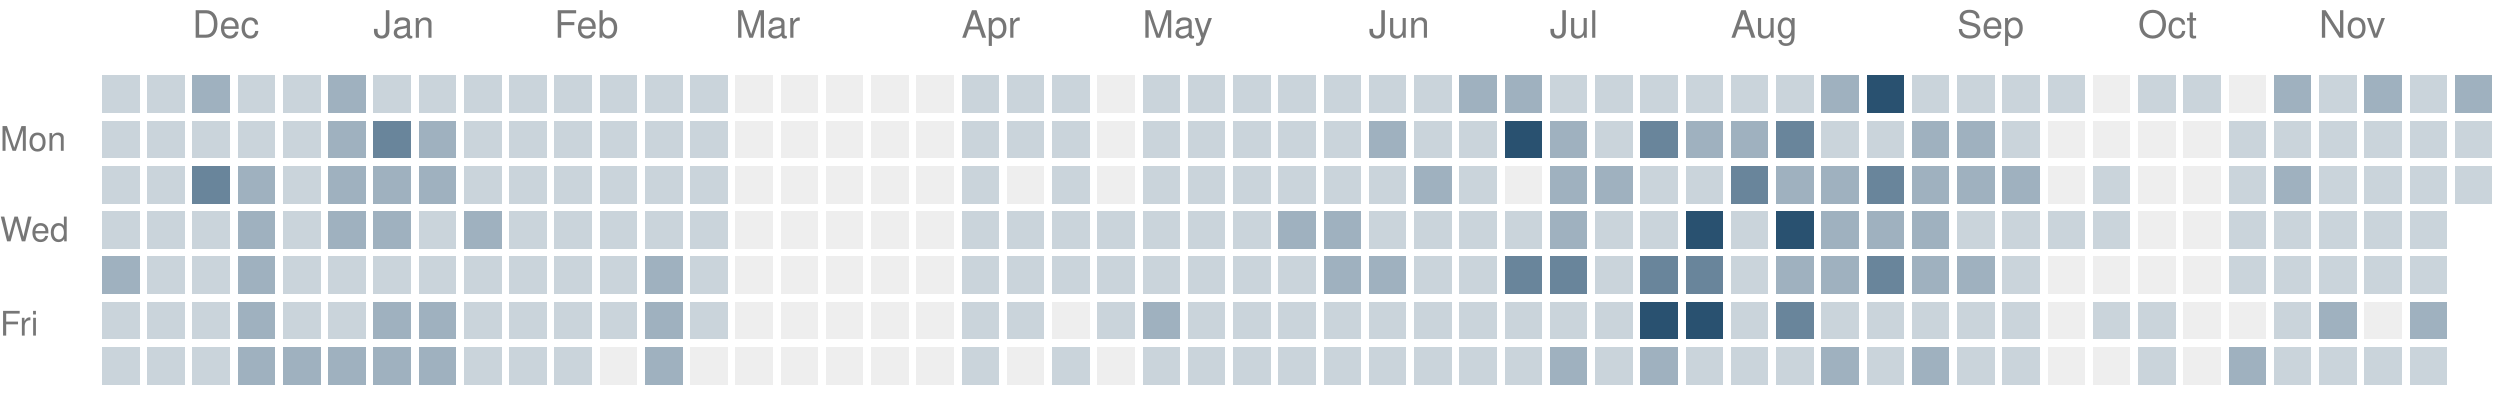
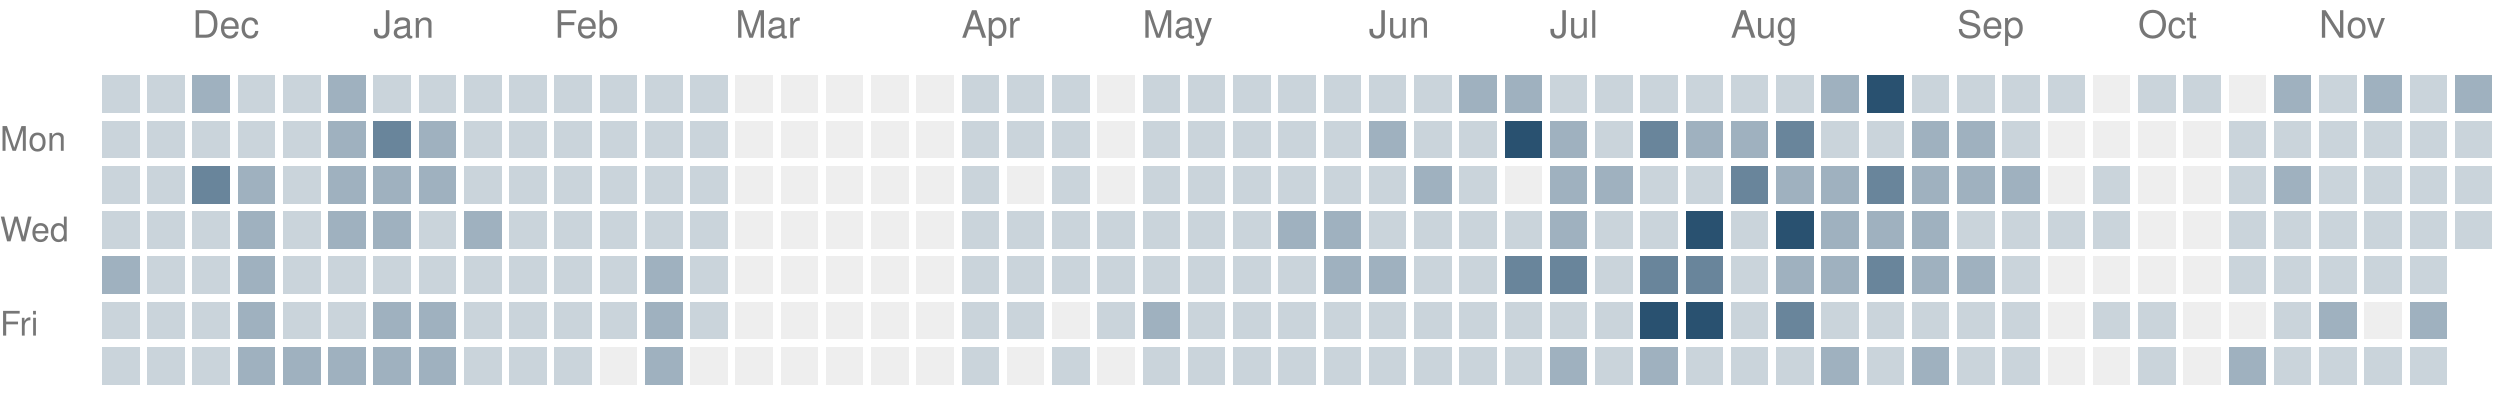
<svg xmlns="http://www.w3.org/2000/svg" version="1.1" width="663" height="104">
  <rect style="fill:#cad4db;shape-rendering:crispedges" data-score="1" data-date="2025-11-23" x="27" y="20" width="10" height="10" />
  <rect style="fill:#cad4db;shape-rendering:crispedges" data-score="1" data-date="2025-11-30" x="39" y="20" width="10" height="10" />
  <rect style="fill:#9fb1bf;shape-rendering:crispedges" data-score="2" data-date="2025-12-07" x="51" y="20" width="10" height="10" />
  <rect style="fill:#cad4db;shape-rendering:crispedges" data-score="1" data-date="2025-12-14" x="63" y="20" width="10" height="10" />
  <rect style="fill:#cad4db;shape-rendering:crispedges" data-score="1" data-date="2025-12-21" x="75" y="20" width="10" height="10" />
  <rect style="fill:#9fb1bf;shape-rendering:crispedges" data-score="2" data-date="2025-12-28" x="87" y="20" width="10" height="10" />
  <rect style="fill:#cad4db;shape-rendering:crispedges" data-score="1" data-date="2026-01-04" x="99" y="20" width="10" height="10" />
  <rect style="fill:#cad4db;shape-rendering:crispedges" data-score="1" data-date="2026-01-11" x="111" y="20" width="10" height="10" />
  <rect style="fill:#cad4db;shape-rendering:crispedges" data-score="1" data-date="2026-01-18" x="123" y="20" width="10" height="10" />
  <rect style="fill:#cad4db;shape-rendering:crispedges" data-score="1" data-date="2026-01-25" x="135" y="20" width="10" height="10" />
  <rect style="fill:#cad4db;shape-rendering:crispedges" data-score="1" data-date="2026-02-01" x="147" y="20" width="10" height="10" />
  <rect style="fill:#cad4db;shape-rendering:crispedges" data-score="1" data-date="2026-02-08" x="159" y="20" width="10" height="10" />
  <rect style="fill:#cad4db;shape-rendering:crispedges" data-score="1" data-date="2026-02-15" x="171" y="20" width="10" height="10" />
  <rect style="fill:#cad4db;shape-rendering:crispedges" data-score="1" data-date="2026-02-22" x="183" y="20" width="10" height="10" />
  <rect style="fill:#eeeeee;shape-rendering:crispedges" data-score="0" data-date="2026-03-01" x="195" y="20" width="10" height="10" />
  <rect style="fill:#eeeeee;shape-rendering:crispedges" data-score="0" data-date="2026-03-08" x="207" y="20" width="10" height="10" />
  <rect style="fill:#eeeeee;shape-rendering:crispedges" data-score="0" data-date="2026-03-15" x="219" y="20" width="10" height="10" />
  <rect style="fill:#eeeeee;shape-rendering:crispedges" data-score="0" data-date="2026-03-22" x="231" y="20" width="10" height="10" />
  <rect style="fill:#eeeeee;shape-rendering:crispedges" data-score="0" data-date="2026-03-29" x="243" y="20" width="10" height="10" />
  <rect style="fill:#cad4db;shape-rendering:crispedges" data-score="1" data-date="2026-04-05" x="255" y="20" width="10" height="10" />
  <rect style="fill:#cad4db;shape-rendering:crispedges" data-score="1" data-date="2026-04-12" x="267" y="20" width="10" height="10" />
  <rect style="fill:#cad4db;shape-rendering:crispedges" data-score="1" data-date="2026-04-19" x="279" y="20" width="10" height="10" />
  <rect style="fill:#eeeeee;shape-rendering:crispedges" data-score="0" data-date="2026-04-26" x="291" y="20" width="10" height="10" />
  <rect style="fill:#cad4db;shape-rendering:crispedges" data-score="1" data-date="2026-05-03" x="303" y="20" width="10" height="10" />
  <rect style="fill:#cad4db;shape-rendering:crispedges" data-score="1" data-date="2026-05-10" x="315" y="20" width="10" height="10" />
  <rect style="fill:#cad4db;shape-rendering:crispedges" data-score="1" data-date="2026-05-17" x="327" y="20" width="10" height="10" />
  <rect style="fill:#cad4db;shape-rendering:crispedges" data-score="1" data-date="2026-05-24" x="339" y="20" width="10" height="10" />
  <rect style="fill:#cad4db;shape-rendering:crispedges" data-score="1" data-date="2026-05-31" x="351" y="20" width="10" height="10" />
  <rect style="fill:#cad4db;shape-rendering:crispedges" data-score="1" data-date="2026-06-07" x="363" y="20" width="10" height="10" />
  <rect style="fill:#cad4db;shape-rendering:crispedges" data-score="1" data-date="2026-06-14" x="375" y="20" width="10" height="10" />
  <rect style="fill:#9fb1bf;shape-rendering:crispedges" data-score="2" data-date="2026-06-21" x="387" y="20" width="10" height="10" />
  <rect style="fill:#9fb1bf;shape-rendering:crispedges" data-score="2" data-date="2026-06-28" x="399" y="20" width="10" height="10" />
  <rect style="fill:#cad4db;shape-rendering:crispedges" data-score="1" data-date="2026-07-05" x="411" y="20" width="10" height="10" />
  <rect style="fill:#cad4db;shape-rendering:crispedges" data-score="1" data-date="2026-07-12" x="423" y="20" width="10" height="10" />
  <rect style="fill:#cad4db;shape-rendering:crispedges" data-score="1" data-date="2026-07-19" x="435" y="20" width="10" height="10" />
  <rect style="fill:#cad4db;shape-rendering:crispedges" data-score="1" data-date="2026-07-26" x="447" y="20" width="10" height="10" />
  <rect style="fill:#cad4db;shape-rendering:crispedges" data-score="1" data-date="2026-08-02" x="459" y="20" width="10" height="10" />
  <rect style="fill:#cad4db;shape-rendering:crispedges" data-score="1" data-date="2026-08-09" x="471" y="20" width="10" height="10" />
  <rect style="fill:#9fb1bf;shape-rendering:crispedges" data-score="2" data-date="2026-08-16" x="483" y="20" width="10" height="10" />
  <rect style="fill:#295170;shape-rendering:crispedges" data-score="4" data-date="2026-08-23" x="495" y="20" width="10" height="10" />
  <rect style="fill:#cad4db;shape-rendering:crispedges" data-score="1" data-date="2026-08-30" x="507" y="20" width="10" height="10" />
  <rect style="fill:#cad4db;shape-rendering:crispedges" data-score="1" data-date="2026-09-06" x="519" y="20" width="10" height="10" />
  <rect style="fill:#cad4db;shape-rendering:crispedges" data-score="1" data-date="2026-09-13" x="531" y="20" width="10" height="10" />
  <rect style="fill:#cad4db;shape-rendering:crispedges" data-score="1" data-date="2026-09-20" x="543" y="20" width="10" height="10" />
  <rect style="fill:#eeeeee;shape-rendering:crispedges" data-score="0" data-date="2026-09-27" x="555" y="20" width="10" height="10" />
  <rect style="fill:#cad4db;shape-rendering:crispedges" data-score="1" data-date="2026-10-04" x="567" y="20" width="10" height="10" />
  <rect style="fill:#cad4db;shape-rendering:crispedges" data-score="1" data-date="2026-10-11" x="579" y="20" width="10" height="10" />
  <rect style="fill:#eeeeee;shape-rendering:crispedges" data-score="0" data-date="2026-10-18" x="591" y="20" width="10" height="10" />
  <rect style="fill:#9fb1bf;shape-rendering:crispedges" data-score="2" data-date="2026-10-25" x="603" y="20" width="10" height="10" />
  <rect style="fill:#cad4db;shape-rendering:crispedges" data-score="1" data-date="2026-11-01" x="615" y="20" width="10" height="10" />
  <rect style="fill:#9fb1bf;shape-rendering:crispedges" data-score="2" data-date="2026-11-08" x="627" y="20" width="10" height="10" />
  <rect style="fill:#cad4db;shape-rendering:crispedges" data-score="1" data-date="2026-11-15" x="639" y="20" width="10" height="10" />
  <rect style="fill:#9fb1bf;shape-rendering:crispedges" data-score="2" data-date="2026-11-22" x="651" y="20" width="10" height="10" />
  <rect style="fill:#cad4db;shape-rendering:crispedges" data-score="1" data-date="2025-11-24" x="27" y="32" width="10" height="10" />
  <rect style="fill:#cad4db;shape-rendering:crispedges" data-score="1" data-date="2025-12-01" x="39" y="32" width="10" height="10" />
  <rect style="fill:#cad4db;shape-rendering:crispedges" data-score="1" data-date="2025-12-08" x="51" y="32" width="10" height="10" />
  <rect style="fill:#cad4db;shape-rendering:crispedges" data-score="1" data-date="2025-12-15" x="63" y="32" width="10" height="10" />
  <rect style="fill:#cad4db;shape-rendering:crispedges" data-score="1" data-date="2025-12-22" x="75" y="32" width="10" height="10" />
  <rect style="fill:#9fb1bf;shape-rendering:crispedges" data-score="2" data-date="2025-12-29" x="87" y="32" width="10" height="10" />
  <rect style="fill:#69859b;shape-rendering:crispedges" data-score="3" data-date="2026-01-05" x="99" y="32" width="10" height="10" />
  <rect style="fill:#9fb1bf;shape-rendering:crispedges" data-score="2" data-date="2026-01-12" x="111" y="32" width="10" height="10" />
  <rect style="fill:#cad4db;shape-rendering:crispedges" data-score="1" data-date="2026-01-19" x="123" y="32" width="10" height="10" />
  <rect style="fill:#cad4db;shape-rendering:crispedges" data-score="1" data-date="2026-01-26" x="135" y="32" width="10" height="10" />
  <rect style="fill:#cad4db;shape-rendering:crispedges" data-score="1" data-date="2026-02-02" x="147" y="32" width="10" height="10" />
  <rect style="fill:#cad4db;shape-rendering:crispedges" data-score="1" data-date="2026-02-09" x="159" y="32" width="10" height="10" />
  <rect style="fill:#cad4db;shape-rendering:crispedges" data-score="1" data-date="2026-02-16" x="171" y="32" width="10" height="10" />
  <rect style="fill:#cad4db;shape-rendering:crispedges" data-score="1" data-date="2026-02-23" x="183" y="32" width="10" height="10" />
  <rect style="fill:#eeeeee;shape-rendering:crispedges" data-score="0" data-date="2026-03-02" x="195" y="32" width="10" height="10" />
  <rect style="fill:#eeeeee;shape-rendering:crispedges" data-score="0" data-date="2026-03-09" x="207" y="32" width="10" height="10" />
  <rect style="fill:#eeeeee;shape-rendering:crispedges" data-score="0" data-date="2026-03-16" x="219" y="32" width="10" height="10" />
  <rect style="fill:#eeeeee;shape-rendering:crispedges" data-score="0" data-date="2026-03-23" x="231" y="32" width="10" height="10" />
  <rect style="fill:#eeeeee;shape-rendering:crispedges" data-score="0" data-date="2026-03-30" x="243" y="32" width="10" height="10" />
  <rect style="fill:#cad4db;shape-rendering:crispedges" data-score="1" data-date="2026-04-06" x="255" y="32" width="10" height="10" />
  <rect style="fill:#cad4db;shape-rendering:crispedges" data-score="1" data-date="2026-04-13" x="267" y="32" width="10" height="10" />
  <rect style="fill:#cad4db;shape-rendering:crispedges" data-score="1" data-date="2026-04-20" x="279" y="32" width="10" height="10" />
  <rect style="fill:#eeeeee;shape-rendering:crispedges" data-score="0" data-date="2026-04-27" x="291" y="32" width="10" height="10" />
  <rect style="fill:#cad4db;shape-rendering:crispedges" data-score="1" data-date="2026-05-04" x="303" y="32" width="10" height="10" />
  <rect style="fill:#cad4db;shape-rendering:crispedges" data-score="1" data-date="2026-05-11" x="315" y="32" width="10" height="10" />
  <rect style="fill:#cad4db;shape-rendering:crispedges" data-score="1" data-date="2026-05-18" x="327" y="32" width="10" height="10" />
  <rect style="fill:#cad4db;shape-rendering:crispedges" data-score="1" data-date="2026-05-25" x="339" y="32" width="10" height="10" />
  <rect style="fill:#cad4db;shape-rendering:crispedges" data-score="1" data-date="2026-06-01" x="351" y="32" width="10" height="10" />
  <rect style="fill:#9fb1bf;shape-rendering:crispedges" data-score="2" data-date="2026-06-08" x="363" y="32" width="10" height="10" />
  <rect style="fill:#cad4db;shape-rendering:crispedges" data-score="1" data-date="2026-06-15" x="375" y="32" width="10" height="10" />
  <rect style="fill:#cad4db;shape-rendering:crispedges" data-score="1" data-date="2026-06-22" x="387" y="32" width="10" height="10" />
  <rect style="fill:#295170;shape-rendering:crispedges" data-score="4" data-date="2026-06-29" x="399" y="32" width="10" height="10" />
  <rect style="fill:#9fb1bf;shape-rendering:crispedges" data-score="2" data-date="2026-07-06" x="411" y="32" width="10" height="10" />
  <rect style="fill:#cad4db;shape-rendering:crispedges" data-score="1" data-date="2026-07-13" x="423" y="32" width="10" height="10" />
  <rect style="fill:#69859b;shape-rendering:crispedges" data-score="3" data-date="2026-07-20" x="435" y="32" width="10" height="10" />
  <rect style="fill:#9fb1bf;shape-rendering:crispedges" data-score="2" data-date="2026-07-27" x="447" y="32" width="10" height="10" />
  <rect style="fill:#9fb1bf;shape-rendering:crispedges" data-score="2" data-date="2026-08-03" x="459" y="32" width="10" height="10" />
  <rect style="fill:#69859b;shape-rendering:crispedges" data-score="3" data-date="2026-08-10" x="471" y="32" width="10" height="10" />
  <rect style="fill:#cad4db;shape-rendering:crispedges" data-score="1" data-date="2026-08-17" x="483" y="32" width="10" height="10" />
  <rect style="fill:#cad4db;shape-rendering:crispedges" data-score="1" data-date="2026-08-24" x="495" y="32" width="10" height="10" />
  <rect style="fill:#9fb1bf;shape-rendering:crispedges" data-score="2" data-date="2026-08-31" x="507" y="32" width="10" height="10" />
  <rect style="fill:#9fb1bf;shape-rendering:crispedges" data-score="2" data-date="2026-09-07" x="519" y="32" width="10" height="10" />
  <rect style="fill:#cad4db;shape-rendering:crispedges" data-score="1" data-date="2026-09-14" x="531" y="32" width="10" height="10" />
  <rect style="fill:#eeeeee;shape-rendering:crispedges" data-score="0" data-date="2026-09-21" x="543" y="32" width="10" height="10" />
  <rect style="fill:#eeeeee;shape-rendering:crispedges" data-score="0" data-date="2026-09-28" x="555" y="32" width="10" height="10" />
  <rect style="fill:#eeeeee;shape-rendering:crispedges" data-score="0" data-date="2026-10-05" x="567" y="32" width="10" height="10" />
  <rect style="fill:#eeeeee;shape-rendering:crispedges" data-score="0" data-date="2026-10-12" x="579" y="32" width="10" height="10" />
  <rect style="fill:#cad4db;shape-rendering:crispedges" data-score="1" data-date="2026-10-19" x="591" y="32" width="10" height="10" />
  <rect style="fill:#cad4db;shape-rendering:crispedges" data-score="1" data-date="2026-10-26" x="603" y="32" width="10" height="10" />
  <rect style="fill:#cad4db;shape-rendering:crispedges" data-score="1" data-date="2026-11-02" x="615" y="32" width="10" height="10" />
  <rect style="fill:#cad4db;shape-rendering:crispedges" data-score="1" data-date="2026-11-09" x="627" y="32" width="10" height="10" />
  <rect style="fill:#cad4db;shape-rendering:crispedges" data-score="1" data-date="2026-11-16" x="639" y="32" width="10" height="10" />
  <rect style="fill:#cad4db;shape-rendering:crispedges" data-score="1" data-date="2026-11-23" x="651" y="32" width="10" height="10" />
  <rect style="fill:#cad4db;shape-rendering:crispedges" data-score="1" data-date="2025-11-25" x="27" y="44" width="10" height="10" />
  <rect style="fill:#cad4db;shape-rendering:crispedges" data-score="1" data-date="2025-12-02" x="39" y="44" width="10" height="10" />
  <rect style="fill:#69859b;shape-rendering:crispedges" data-score="3" data-date="2025-12-09" x="51" y="44" width="10" height="10" />
  <rect style="fill:#9fb1bf;shape-rendering:crispedges" data-score="2" data-date="2025-12-16" x="63" y="44" width="10" height="10" />
  <rect style="fill:#cad4db;shape-rendering:crispedges" data-score="1" data-date="2025-12-23" x="75" y="44" width="10" height="10" />
  <rect style="fill:#9fb1bf;shape-rendering:crispedges" data-score="2" data-date="2025-12-30" x="87" y="44" width="10" height="10" />
  <rect style="fill:#9fb1bf;shape-rendering:crispedges" data-score="2" data-date="2026-01-06" x="99" y="44" width="10" height="10" />
  <rect style="fill:#9fb1bf;shape-rendering:crispedges" data-score="2" data-date="2026-01-13" x="111" y="44" width="10" height="10" />
  <rect style="fill:#cad4db;shape-rendering:crispedges" data-score="1" data-date="2026-01-20" x="123" y="44" width="10" height="10" />
  <rect style="fill:#cad4db;shape-rendering:crispedges" data-score="1" data-date="2026-01-27" x="135" y="44" width="10" height="10" />
  <rect style="fill:#cad4db;shape-rendering:crispedges" data-score="1" data-date="2026-02-03" x="147" y="44" width="10" height="10" />
  <rect style="fill:#cad4db;shape-rendering:crispedges" data-score="1" data-date="2026-02-10" x="159" y="44" width="10" height="10" />
  <rect style="fill:#cad4db;shape-rendering:crispedges" data-score="1" data-date="2026-02-17" x="171" y="44" width="10" height="10" />
  <rect style="fill:#cad4db;shape-rendering:crispedges" data-score="1" data-date="2026-02-24" x="183" y="44" width="10" height="10" />
  <rect style="fill:#eeeeee;shape-rendering:crispedges" data-score="0" data-date="2026-03-03" x="195" y="44" width="10" height="10" />
  <rect style="fill:#eeeeee;shape-rendering:crispedges" data-score="0" data-date="2026-03-10" x="207" y="44" width="10" height="10" />
  <rect style="fill:#eeeeee;shape-rendering:crispedges" data-score="0" data-date="2026-03-17" x="219" y="44" width="10" height="10" />
  <rect style="fill:#eeeeee;shape-rendering:crispedges" data-score="0" data-date="2026-03-24" x="231" y="44" width="10" height="10" />
  <rect style="fill:#eeeeee;shape-rendering:crispedges" data-score="0" data-date="2026-03-31" x="243" y="44" width="10" height="10" />
  <rect style="fill:#cad4db;shape-rendering:crispedges" data-score="1" data-date="2026-04-07" x="255" y="44" width="10" height="10" />
  <rect style="fill:#eeeeee;shape-rendering:crispedges" data-score="0" data-date="2026-04-14" x="267" y="44" width="10" height="10" />
  <rect style="fill:#cad4db;shape-rendering:crispedges" data-score="1" data-date="2026-04-21" x="279" y="44" width="10" height="10" />
  <rect style="fill:#eeeeee;shape-rendering:crispedges" data-score="0" data-date="2026-04-28" x="291" y="44" width="10" height="10" />
  <rect style="fill:#cad4db;shape-rendering:crispedges" data-score="1" data-date="2026-05-05" x="303" y="44" width="10" height="10" />
  <rect style="fill:#cad4db;shape-rendering:crispedges" data-score="1" data-date="2026-05-12" x="315" y="44" width="10" height="10" />
  <rect style="fill:#cad4db;shape-rendering:crispedges" data-score="1" data-date="2026-05-19" x="327" y="44" width="10" height="10" />
  <rect style="fill:#cad4db;shape-rendering:crispedges" data-score="1" data-date="2026-05-26" x="339" y="44" width="10" height="10" />
  <rect style="fill:#cad4db;shape-rendering:crispedges" data-score="1" data-date="2026-06-02" x="351" y="44" width="10" height="10" />
  <rect style="fill:#cad4db;shape-rendering:crispedges" data-score="1" data-date="2026-06-09" x="363" y="44" width="10" height="10" />
  <rect style="fill:#9fb1bf;shape-rendering:crispedges" data-score="2" data-date="2026-06-16" x="375" y="44" width="10" height="10" />
  <rect style="fill:#cad4db;shape-rendering:crispedges" data-score="1" data-date="2026-06-23" x="387" y="44" width="10" height="10" />
  <rect style="fill:#eeeeee;shape-rendering:crispedges" data-score="0" data-date="2026-06-30" x="399" y="44" width="10" height="10" />
  <rect style="fill:#9fb1bf;shape-rendering:crispedges" data-score="2" data-date="2026-07-07" x="411" y="44" width="10" height="10" />
  <rect style="fill:#9fb1bf;shape-rendering:crispedges" data-score="2" data-date="2026-07-14" x="423" y="44" width="10" height="10" />
  <rect style="fill:#cad4db;shape-rendering:crispedges" data-score="1" data-date="2026-07-21" x="435" y="44" width="10" height="10" />
  <rect style="fill:#cad4db;shape-rendering:crispedges" data-score="1" data-date="2026-07-28" x="447" y="44" width="10" height="10" />
  <rect style="fill:#69859b;shape-rendering:crispedges" data-score="3" data-date="2026-08-04" x="459" y="44" width="10" height="10" />
  <rect style="fill:#9fb1bf;shape-rendering:crispedges" data-score="2" data-date="2026-08-11" x="471" y="44" width="10" height="10" />
  <rect style="fill:#9fb1bf;shape-rendering:crispedges" data-score="2" data-date="2026-08-18" x="483" y="44" width="10" height="10" />
  <rect style="fill:#69859b;shape-rendering:crispedges" data-score="3" data-date="2026-08-25" x="495" y="44" width="10" height="10" />
  <rect style="fill:#9fb1bf;shape-rendering:crispedges" data-score="2" data-date="2026-09-01" x="507" y="44" width="10" height="10" />
  <rect style="fill:#9fb1bf;shape-rendering:crispedges" data-score="2" data-date="2026-09-08" x="519" y="44" width="10" height="10" />
  <rect style="fill:#9fb1bf;shape-rendering:crispedges" data-score="2" data-date="2026-09-15" x="531" y="44" width="10" height="10" />
  <rect style="fill:#eeeeee;shape-rendering:crispedges" data-score="0" data-date="2026-09-22" x="543" y="44" width="10" height="10" />
  <rect style="fill:#cad4db;shape-rendering:crispedges" data-score="1" data-date="2026-09-29" x="555" y="44" width="10" height="10" />
  <rect style="fill:#eeeeee;shape-rendering:crispedges" data-score="0" data-date="2026-10-06" x="567" y="44" width="10" height="10" />
  <rect style="fill:#eeeeee;shape-rendering:crispedges" data-score="0" data-date="2026-10-13" x="579" y="44" width="10" height="10" />
  <rect style="fill:#cad4db;shape-rendering:crispedges" data-score="1" data-date="2026-10-20" x="591" y="44" width="10" height="10" />
  <rect style="fill:#9fb1bf;shape-rendering:crispedges" data-score="2" data-date="2026-10-27" x="603" y="44" width="10" height="10" />
  <rect style="fill:#cad4db;shape-rendering:crispedges" data-score="1" data-date="2026-11-03" x="615" y="44" width="10" height="10" />
  <rect style="fill:#cad4db;shape-rendering:crispedges" data-score="1" data-date="2026-11-10" x="627" y="44" width="10" height="10" />
  <rect style="fill:#cad4db;shape-rendering:crispedges" data-score="1" data-date="2026-11-17" x="639" y="44" width="10" height="10" />
  <rect style="fill:#cad4db;shape-rendering:crispedges" data-score="1" data-date="2026-11-24" x="651" y="44" width="10" height="10" />
  <rect style="fill:#cad4db;shape-rendering:crispedges" data-score="1" data-date="2025-11-26" x="27" y="56" width="10" height="10" />
  <rect style="fill:#cad4db;shape-rendering:crispedges" data-score="1" data-date="2025-12-03" x="39" y="56" width="10" height="10" />
  <rect style="fill:#cad4db;shape-rendering:crispedges" data-score="1" data-date="2025-12-10" x="51" y="56" width="10" height="10" />
  <rect style="fill:#9fb1bf;shape-rendering:crispedges" data-score="2" data-date="2025-12-17" x="63" y="56" width="10" height="10" />
  <rect style="fill:#cad4db;shape-rendering:crispedges" data-score="1" data-date="2025-12-24" x="75" y="56" width="10" height="10" />
  <rect style="fill:#9fb1bf;shape-rendering:crispedges" data-score="2" data-date="2025-12-31" x="87" y="56" width="10" height="10" />
  <rect style="fill:#9fb1bf;shape-rendering:crispedges" data-score="2" data-date="2026-01-07" x="99" y="56" width="10" height="10" />
  <rect style="fill:#cad4db;shape-rendering:crispedges" data-score="1" data-date="2026-01-14" x="111" y="56" width="10" height="10" />
  <rect style="fill:#9fb1bf;shape-rendering:crispedges" data-score="2" data-date="2026-01-21" x="123" y="56" width="10" height="10" />
  <rect style="fill:#cad4db;shape-rendering:crispedges" data-score="1" data-date="2026-01-28" x="135" y="56" width="10" height="10" />
  <rect style="fill:#cad4db;shape-rendering:crispedges" data-score="1" data-date="2026-02-04" x="147" y="56" width="10" height="10" />
  <rect style="fill:#cad4db;shape-rendering:crispedges" data-score="1" data-date="2026-02-11" x="159" y="56" width="10" height="10" />
  <rect style="fill:#cad4db;shape-rendering:crispedges" data-score="1" data-date="2026-02-18" x="171" y="56" width="10" height="10" />
  <rect style="fill:#cad4db;shape-rendering:crispedges" data-score="1" data-date="2026-02-25" x="183" y="56" width="10" height="10" />
  <rect style="fill:#eeeeee;shape-rendering:crispedges" data-score="0" data-date="2026-03-04" x="195" y="56" width="10" height="10" />
  <rect style="fill:#eeeeee;shape-rendering:crispedges" data-score="0" data-date="2026-03-11" x="207" y="56" width="10" height="10" />
  <rect style="fill:#eeeeee;shape-rendering:crispedges" data-score="0" data-date="2026-03-18" x="219" y="56" width="10" height="10" />
  <rect style="fill:#eeeeee;shape-rendering:crispedges" data-score="0" data-date="2026-03-25" x="231" y="56" width="10" height="10" />
  <rect style="fill:#eeeeee;shape-rendering:crispedges" data-score="0" data-date="2026-04-01" x="243" y="56" width="10" height="10" />
  <rect style="fill:#cad4db;shape-rendering:crispedges" data-score="1" data-date="2026-04-08" x="255" y="56" width="10" height="10" />
  <rect style="fill:#cad4db;shape-rendering:crispedges" data-score="1" data-date="2026-04-15" x="267" y="56" width="10" height="10" />
  <rect style="fill:#cad4db;shape-rendering:crispedges" data-score="1" data-date="2026-04-22" x="279" y="56" width="10" height="10" />
  <rect style="fill:#cad4db;shape-rendering:crispedges" data-score="1" data-date="2026-04-29" x="291" y="56" width="10" height="10" />
  <rect style="fill:#cad4db;shape-rendering:crispedges" data-score="1" data-date="2026-05-06" x="303" y="56" width="10" height="10" />
  <rect style="fill:#cad4db;shape-rendering:crispedges" data-score="1" data-date="2026-05-13" x="315" y="56" width="10" height="10" />
  <rect style="fill:#cad4db;shape-rendering:crispedges" data-score="1" data-date="2026-05-20" x="327" y="56" width="10" height="10" />
  <rect style="fill:#9fb1bf;shape-rendering:crispedges" data-score="2" data-date="2026-05-27" x="339" y="56" width="10" height="10" />
  <rect style="fill:#9fb1bf;shape-rendering:crispedges" data-score="2" data-date="2026-06-03" x="351" y="56" width="10" height="10" />
  <rect style="fill:#cad4db;shape-rendering:crispedges" data-score="1" data-date="2026-06-10" x="363" y="56" width="10" height="10" />
  <rect style="fill:#cad4db;shape-rendering:crispedges" data-score="1" data-date="2026-06-17" x="375" y="56" width="10" height="10" />
  <rect style="fill:#cad4db;shape-rendering:crispedges" data-score="1" data-date="2026-06-24" x="387" y="56" width="10" height="10" />
  <rect style="fill:#cad4db;shape-rendering:crispedges" data-score="1" data-date="2026-07-01" x="399" y="56" width="10" height="10" />
  <rect style="fill:#9fb1bf;shape-rendering:crispedges" data-score="2" data-date="2026-07-08" x="411" y="56" width="10" height="10" />
  <rect style="fill:#cad4db;shape-rendering:crispedges" data-score="1" data-date="2026-07-15" x="423" y="56" width="10" height="10" />
  <rect style="fill:#cad4db;shape-rendering:crispedges" data-score="1" data-date="2026-07-22" x="435" y="56" width="10" height="10" />
  <rect style="fill:#295170;shape-rendering:crispedges" data-score="4" data-date="2026-07-29" x="447" y="56" width="10" height="10" />
  <rect style="fill:#cad4db;shape-rendering:crispedges" data-score="1" data-date="2026-08-05" x="459" y="56" width="10" height="10" />
  <rect style="fill:#295170;shape-rendering:crispedges" data-score="4" data-date="2026-08-12" x="471" y="56" width="10" height="10" />
  <rect style="fill:#9fb1bf;shape-rendering:crispedges" data-score="2" data-date="2026-08-19" x="483" y="56" width="10" height="10" />
  <rect style="fill:#9fb1bf;shape-rendering:crispedges" data-score="2" data-date="2026-08-26" x="495" y="56" width="10" height="10" />
  <rect style="fill:#9fb1bf;shape-rendering:crispedges" data-score="2" data-date="2026-09-02" x="507" y="56" width="10" height="10" />
  <rect style="fill:#cad4db;shape-rendering:crispedges" data-score="1" data-date="2026-09-09" x="519" y="56" width="10" height="10" />
  <rect style="fill:#cad4db;shape-rendering:crispedges" data-score="1" data-date="2026-09-16" x="531" y="56" width="10" height="10" />
  <rect style="fill:#cad4db;shape-rendering:crispedges" data-score="1" data-date="2026-09-23" x="543" y="56" width="10" height="10" />
  <rect style="fill:#cad4db;shape-rendering:crispedges" data-score="1" data-date="2026-09-30" x="555" y="56" width="10" height="10" />
  <rect style="fill:#eeeeee;shape-rendering:crispedges" data-score="0" data-date="2026-10-07" x="567" y="56" width="10" height="10" />
  <rect style="fill:#eeeeee;shape-rendering:crispedges" data-score="0" data-date="2026-10-14" x="579" y="56" width="10" height="10" />
  <rect style="fill:#cad4db;shape-rendering:crispedges" data-score="1" data-date="2026-10-21" x="591" y="56" width="10" height="10" />
  <rect style="fill:#cad4db;shape-rendering:crispedges" data-score="1" data-date="2026-10-28" x="603" y="56" width="10" height="10" />
  <rect style="fill:#cad4db;shape-rendering:crispedges" data-score="1" data-date="2026-11-04" x="615" y="56" width="10" height="10" />
  <rect style="fill:#cad4db;shape-rendering:crispedges" data-score="1" data-date="2026-11-11" x="627" y="56" width="10" height="10" />
  <rect style="fill:#cad4db;shape-rendering:crispedges" data-score="1" data-date="2026-11-18" x="639" y="56" width="10" height="10" />
+   <rect style="fill:#cad4db;shape-rendering:crispedges" data-score="1" data-date="2026-11-25" x="651" y="56" width="10" height="10" />
  <rect style="fill:#9fb1bf;shape-rendering:crispedges" data-score="2" data-date="2025-11-27" x="27" y="68" width="10" height="10" />
  <rect style="fill:#cad4db;shape-rendering:crispedges" data-score="1" data-date="2025-12-04" x="39" y="68" width="10" height="10" />
  <rect style="fill:#cad4db;shape-rendering:crispedges" data-score="1" data-date="2025-12-11" x="51" y="68" width="10" height="10" />
  <rect style="fill:#9fb1bf;shape-rendering:crispedges" data-score="2" data-date="2025-12-18" x="63" y="68" width="10" height="10" />
  <rect style="fill:#cad4db;shape-rendering:crispedges" data-score="1" data-date="2025-12-25" x="75" y="68" width="10" height="10" />
  <rect style="fill:#cad4db;shape-rendering:crispedges" data-score="1" data-date="2026-01-01" x="87" y="68" width="10" height="10" />
  <rect style="fill:#cad4db;shape-rendering:crispedges" data-score="1" data-date="2026-01-08" x="99" y="68" width="10" height="10" />
  <rect style="fill:#cad4db;shape-rendering:crispedges" data-score="1" data-date="2026-01-15" x="111" y="68" width="10" height="10" />
  <rect style="fill:#cad4db;shape-rendering:crispedges" data-score="1" data-date="2026-01-22" x="123" y="68" width="10" height="10" />
  <rect style="fill:#cad4db;shape-rendering:crispedges" data-score="1" data-date="2026-01-29" x="135" y="68" width="10" height="10" />
  <rect style="fill:#cad4db;shape-rendering:crispedges" data-score="1" data-date="2026-02-05" x="147" y="68" width="10" height="10" />
  <rect style="fill:#cad4db;shape-rendering:crispedges" data-score="1" data-date="2026-02-12" x="159" y="68" width="10" height="10" />
  <rect style="fill:#9fb1bf;shape-rendering:crispedges" data-score="2" data-date="2026-02-19" x="171" y="68" width="10" height="10" />
  <rect style="fill:#cad4db;shape-rendering:crispedges" data-score="1" data-date="2026-02-26" x="183" y="68" width="10" height="10" />
  <rect style="fill:#eeeeee;shape-rendering:crispedges" data-score="0" data-date="2026-03-05" x="195" y="68" width="10" height="10" />
  <rect style="fill:#eeeeee;shape-rendering:crispedges" data-score="0" data-date="2026-03-12" x="207" y="68" width="10" height="10" />
  <rect style="fill:#eeeeee;shape-rendering:crispedges" data-score="0" data-date="2026-03-19" x="219" y="68" width="10" height="10" />
  <rect style="fill:#eeeeee;shape-rendering:crispedges" data-score="0" data-date="2026-03-26" x="231" y="68" width="10" height="10" />
  <rect style="fill:#eeeeee;shape-rendering:crispedges" data-score="0" data-date="2026-04-02" x="243" y="68" width="10" height="10" />
  <rect style="fill:#cad4db;shape-rendering:crispedges" data-score="1" data-date="2026-04-09" x="255" y="68" width="10" height="10" />
  <rect style="fill:#cad4db;shape-rendering:crispedges" data-score="1" data-date="2026-04-16" x="267" y="68" width="10" height="10" />
  <rect style="fill:#cad4db;shape-rendering:crispedges" data-score="1" data-date="2026-04-23" x="279" y="68" width="10" height="10" />
  <rect style="fill:#cad4db;shape-rendering:crispedges" data-score="1" data-date="2026-04-30" x="291" y="68" width="10" height="10" />
  <rect style="fill:#cad4db;shape-rendering:crispedges" data-score="1" data-date="2026-05-07" x="303" y="68" width="10" height="10" />
  <rect style="fill:#cad4db;shape-rendering:crispedges" data-score="1" data-date="2026-05-14" x="315" y="68" width="10" height="10" />
  <rect style="fill:#cad4db;shape-rendering:crispedges" data-score="1" data-date="2026-05-21" x="327" y="68" width="10" height="10" />
  <rect style="fill:#cad4db;shape-rendering:crispedges" data-score="1" data-date="2026-05-28" x="339" y="68" width="10" height="10" />
  <rect style="fill:#9fb1bf;shape-rendering:crispedges" data-score="2" data-date="2026-06-04" x="351" y="68" width="10" height="10" />
  <rect style="fill:#9fb1bf;shape-rendering:crispedges" data-score="2" data-date="2026-06-11" x="363" y="68" width="10" height="10" />
  <rect style="fill:#cad4db;shape-rendering:crispedges" data-score="1" data-date="2026-06-18" x="375" y="68" width="10" height="10" />
  <rect style="fill:#cad4db;shape-rendering:crispedges" data-score="1" data-date="2026-06-25" x="387" y="68" width="10" height="10" />
  <rect style="fill:#69859b;shape-rendering:crispedges" data-score="3" data-date="2026-07-02" x="399" y="68" width="10" height="10" />
  <rect style="fill:#69859b;shape-rendering:crispedges" data-score="3" data-date="2026-07-09" x="411" y="68" width="10" height="10" />
  <rect style="fill:#cad4db;shape-rendering:crispedges" data-score="1" data-date="2026-07-16" x="423" y="68" width="10" height="10" />
  <rect style="fill:#69859b;shape-rendering:crispedges" data-score="3" data-date="2026-07-23" x="435" y="68" width="10" height="10" />
  <rect style="fill:#69859b;shape-rendering:crispedges" data-score="3" data-date="2026-07-30" x="447" y="68" width="10" height="10" />
  <rect style="fill:#cad4db;shape-rendering:crispedges" data-score="1" data-date="2026-08-06" x="459" y="68" width="10" height="10" />
  <rect style="fill:#9fb1bf;shape-rendering:crispedges" data-score="2" data-date="2026-08-13" x="471" y="68" width="10" height="10" />
  <rect style="fill:#9fb1bf;shape-rendering:crispedges" data-score="2" data-date="2026-08-20" x="483" y="68" width="10" height="10" />
  <rect style="fill:#69859b;shape-rendering:crispedges" data-score="3" data-date="2026-08-27" x="495" y="68" width="10" height="10" />
  <rect style="fill:#9fb1bf;shape-rendering:crispedges" data-score="2" data-date="2026-09-03" x="507" y="68" width="10" height="10" />
  <rect style="fill:#9fb1bf;shape-rendering:crispedges" data-score="2" data-date="2026-09-10" x="519" y="68" width="10" height="10" />
  <rect style="fill:#cad4db;shape-rendering:crispedges" data-score="1" data-date="2026-09-17" x="531" y="68" width="10" height="10" />
  <rect style="fill:#eeeeee;shape-rendering:crispedges" data-score="0" data-date="2026-09-24" x="543" y="68" width="10" height="10" />
  <rect style="fill:#eeeeee;shape-rendering:crispedges" data-score="0" data-date="2026-10-01" x="555" y="68" width="10" height="10" />
  <rect style="fill:#eeeeee;shape-rendering:crispedges" data-score="0" data-date="2026-10-08" x="567" y="68" width="10" height="10" />
  <rect style="fill:#eeeeee;shape-rendering:crispedges" data-score="0" data-date="2026-10-15" x="579" y="68" width="10" height="10" />
  <rect style="fill:#cad4db;shape-rendering:crispedges" data-score="1" data-date="2026-10-22" x="591" y="68" width="10" height="10" />
  <rect style="fill:#cad4db;shape-rendering:crispedges" data-score="1" data-date="2026-10-29" x="603" y="68" width="10" height="10" />
  <rect style="fill:#cad4db;shape-rendering:crispedges" data-score="1" data-date="2026-11-05" x="615" y="68" width="10" height="10" />
  <rect style="fill:#cad4db;shape-rendering:crispedges" data-score="1" data-date="2026-11-12" x="627" y="68" width="10" height="10" />
  <rect style="fill:#cad4db;shape-rendering:crispedges" data-score="1" data-date="2026-11-19" x="639" y="68" width="10" height="10" />
  <rect style="fill:#cad4db;shape-rendering:crispedges" data-score="1" data-date="2025-11-28" x="27" y="80" width="10" height="10" />
  <rect style="fill:#cad4db;shape-rendering:crispedges" data-score="1" data-date="2025-12-05" x="39" y="80" width="10" height="10" />
  <rect style="fill:#cad4db;shape-rendering:crispedges" data-score="1" data-date="2025-12-12" x="51" y="80" width="10" height="10" />
  <rect style="fill:#9fb1bf;shape-rendering:crispedges" data-score="2" data-date="2025-12-19" x="63" y="80" width="10" height="10" />
  <rect style="fill:#cad4db;shape-rendering:crispedges" data-score="1" data-date="2025-12-26" x="75" y="80" width="10" height="10" />
  <rect style="fill:#cad4db;shape-rendering:crispedges" data-score="1" data-date="2026-01-02" x="87" y="80" width="10" height="10" />
  <rect style="fill:#9fb1bf;shape-rendering:crispedges" data-score="2" data-date="2026-01-09" x="99" y="80" width="10" height="10" />
  <rect style="fill:#9fb1bf;shape-rendering:crispedges" data-score="2" data-date="2026-01-16" x="111" y="80" width="10" height="10" />
  <rect style="fill:#cad4db;shape-rendering:crispedges" data-score="1" data-date="2026-01-23" x="123" y="80" width="10" height="10" />
  <rect style="fill:#cad4db;shape-rendering:crispedges" data-score="1" data-date="2026-01-30" x="135" y="80" width="10" height="10" />
  <rect style="fill:#cad4db;shape-rendering:crispedges" data-score="1" data-date="2026-02-06" x="147" y="80" width="10" height="10" />
  <rect style="fill:#cad4db;shape-rendering:crispedges" data-score="1" data-date="2026-02-13" x="159" y="80" width="10" height="10" />
  <rect style="fill:#9fb1bf;shape-rendering:crispedges" data-score="2" data-date="2026-02-20" x="171" y="80" width="10" height="10" />
  <rect style="fill:#cad4db;shape-rendering:crispedges" data-score="1" data-date="2026-02-27" x="183" y="80" width="10" height="10" />
  <rect style="fill:#eeeeee;shape-rendering:crispedges" data-score="0" data-date="2026-03-06" x="195" y="80" width="10" height="10" />
  <rect style="fill:#eeeeee;shape-rendering:crispedges" data-score="0" data-date="2026-03-13" x="207" y="80" width="10" height="10" />
  <rect style="fill:#eeeeee;shape-rendering:crispedges" data-score="0" data-date="2026-03-20" x="219" y="80" width="10" height="10" />
  <rect style="fill:#eeeeee;shape-rendering:crispedges" data-score="0" data-date="2026-03-27" x="231" y="80" width="10" height="10" />
  <rect style="fill:#eeeeee;shape-rendering:crispedges" data-score="0" data-date="2026-04-03" x="243" y="80" width="10" height="10" />
  <rect style="fill:#cad4db;shape-rendering:crispedges" data-score="1" data-date="2026-04-10" x="255" y="80" width="10" height="10" />
  <rect style="fill:#cad4db;shape-rendering:crispedges" data-score="1" data-date="2026-04-17" x="267" y="80" width="10" height="10" />
  <rect style="fill:#eeeeee;shape-rendering:crispedges" data-score="0" data-date="2026-04-24" x="279" y="80" width="10" height="10" />
  <rect style="fill:#cad4db;shape-rendering:crispedges" data-score="1" data-date="2026-05-01" x="291" y="80" width="10" height="10" />
  <rect style="fill:#9fb1bf;shape-rendering:crispedges" data-score="2" data-date="2026-05-08" x="303" y="80" width="10" height="10" />
  <rect style="fill:#cad4db;shape-rendering:crispedges" data-score="1" data-date="2026-05-15" x="315" y="80" width="10" height="10" />
  <rect style="fill:#cad4db;shape-rendering:crispedges" data-score="1" data-date="2026-05-22" x="327" y="80" width="10" height="10" />
  <rect style="fill:#cad4db;shape-rendering:crispedges" data-score="1" data-date="2026-05-29" x="339" y="80" width="10" height="10" />
  <rect style="fill:#cad4db;shape-rendering:crispedges" data-score="1" data-date="2026-06-05" x="351" y="80" width="10" height="10" />
  <rect style="fill:#cad4db;shape-rendering:crispedges" data-score="1" data-date="2026-06-12" x="363" y="80" width="10" height="10" />
  <rect style="fill:#cad4db;shape-rendering:crispedges" data-score="1" data-date="2026-06-19" x="375" y="80" width="10" height="10" />
  <rect style="fill:#cad4db;shape-rendering:crispedges" data-score="1" data-date="2026-06-26" x="387" y="80" width="10" height="10" />
  <rect style="fill:#cad4db;shape-rendering:crispedges" data-score="1" data-date="2026-07-03" x="399" y="80" width="10" height="10" />
  <rect style="fill:#cad4db;shape-rendering:crispedges" data-score="1" data-date="2026-07-10" x="411" y="80" width="10" height="10" />
  <rect style="fill:#cad4db;shape-rendering:crispedges" data-score="1" data-date="2026-07-17" x="423" y="80" width="10" height="10" />
  <rect style="fill:#295170;shape-rendering:crispedges" data-score="4" data-date="2026-07-24" x="435" y="80" width="10" height="10" />
  <rect style="fill:#295170;shape-rendering:crispedges" data-score="4" data-date="2026-07-31" x="447" y="80" width="10" height="10" />
  <rect style="fill:#cad4db;shape-rendering:crispedges" data-score="1" data-date="2026-08-07" x="459" y="80" width="10" height="10" />
  <rect style="fill:#69859b;shape-rendering:crispedges" data-score="3" data-date="2026-08-14" x="471" y="80" width="10" height="10" />
  <rect style="fill:#cad4db;shape-rendering:crispedges" data-score="1" data-date="2026-08-21" x="483" y="80" width="10" height="10" />
  <rect style="fill:#cad4db;shape-rendering:crispedges" data-score="1" data-date="2026-08-28" x="495" y="80" width="10" height="10" />
  <rect style="fill:#cad4db;shape-rendering:crispedges" data-score="1" data-date="2026-09-04" x="507" y="80" width="10" height="10" />
  <rect style="fill:#cad4db;shape-rendering:crispedges" data-score="1" data-date="2026-09-11" x="519" y="80" width="10" height="10" />
  <rect style="fill:#cad4db;shape-rendering:crispedges" data-score="1" data-date="2026-09-18" x="531" y="80" width="10" height="10" />
  <rect style="fill:#eeeeee;shape-rendering:crispedges" data-score="0" data-date="2026-09-25" x="543" y="80" width="10" height="10" />
  <rect style="fill:#cad4db;shape-rendering:crispedges" data-score="1" data-date="2026-10-02" x="555" y="80" width="10" height="10" />
  <rect style="fill:#cad4db;shape-rendering:crispedges" data-score="1" data-date="2026-10-09" x="567" y="80" width="10" height="10" />
  <rect style="fill:#eeeeee;shape-rendering:crispedges" data-score="0" data-date="2026-10-16" x="579" y="80" width="10" height="10" />
  <rect style="fill:#eeeeee;shape-rendering:crispedges" data-score="0" data-date="2026-10-23" x="591" y="80" width="10" height="10" />
  <rect style="fill:#cad4db;shape-rendering:crispedges" data-score="1" data-date="2026-10-30" x="603" y="80" width="10" height="10" />
  <rect style="fill:#9fb1bf;shape-rendering:crispedges" data-score="2" data-date="2026-11-06" x="615" y="80" width="10" height="10" />
  <rect style="fill:#eeeeee;shape-rendering:crispedges" data-score="0" data-date="2026-11-13" x="627" y="80" width="10" height="10" />
  <rect style="fill:#9fb1bf;shape-rendering:crispedges" data-score="2" data-date="2026-11-20" x="639" y="80" width="10" height="10" />
  <rect style="fill:#cad4db;shape-rendering:crispedges" data-score="1" data-date="2025-11-29" x="27" y="92" width="10" height="10" />
  <rect style="fill:#cad4db;shape-rendering:crispedges" data-score="1" data-date="2025-12-06" x="39" y="92" width="10" height="10" />
  <rect style="fill:#cad4db;shape-rendering:crispedges" data-score="1" data-date="2025-12-13" x="51" y="92" width="10" height="10" />
  <rect style="fill:#9fb1bf;shape-rendering:crispedges" data-score="2" data-date="2025-12-20" x="63" y="92" width="10" height="10" />
  <rect style="fill:#9fb1bf;shape-rendering:crispedges" data-score="2" data-date="2025-12-27" x="75" y="92" width="10" height="10" />
  <rect style="fill:#9fb1bf;shape-rendering:crispedges" data-score="2" data-date="2026-01-03" x="87" y="92" width="10" height="10" />
  <rect style="fill:#9fb1bf;shape-rendering:crispedges" data-score="2" data-date="2026-01-10" x="99" y="92" width="10" height="10" />
  <rect style="fill:#9fb1bf;shape-rendering:crispedges" data-score="2" data-date="2026-01-17" x="111" y="92" width="10" height="10" />
  <rect style="fill:#cad4db;shape-rendering:crispedges" data-score="1" data-date="2026-01-24" x="123" y="92" width="10" height="10" />
  <rect style="fill:#cad4db;shape-rendering:crispedges" data-score="1" data-date="2026-01-31" x="135" y="92" width="10" height="10" />
  <rect style="fill:#cad4db;shape-rendering:crispedges" data-score="1" data-date="2026-02-07" x="147" y="92" width="10" height="10" />
  <rect style="fill:#eeeeee;shape-rendering:crispedges" data-score="0" data-date="2026-02-14" x="159" y="92" width="10" height="10" />
  <rect style="fill:#9fb1bf;shape-rendering:crispedges" data-score="2" data-date="2026-02-21" x="171" y="92" width="10" height="10" />
  <rect style="fill:#eeeeee;shape-rendering:crispedges" data-score="0" data-date="2026-02-28" x="183" y="92" width="10" height="10" />
  <rect style="fill:#eeeeee;shape-rendering:crispedges" data-score="0" data-date="2026-03-07" x="195" y="92" width="10" height="10" />
  <rect style="fill:#eeeeee;shape-rendering:crispedges" data-score="0" data-date="2026-03-14" x="207" y="92" width="10" height="10" />
  <rect style="fill:#eeeeee;shape-rendering:crispedges" data-score="0" data-date="2026-03-21" x="219" y="92" width="10" height="10" />
  <rect style="fill:#eeeeee;shape-rendering:crispedges" data-score="0" data-date="2026-03-28" x="231" y="92" width="10" height="10" />
  <rect style="fill:#eeeeee;shape-rendering:crispedges" data-score="0" data-date="2026-04-04" x="243" y="92" width="10" height="10" />
  <rect style="fill:#cad4db;shape-rendering:crispedges" data-score="1" data-date="2026-04-11" x="255" y="92" width="10" height="10" />
  <rect style="fill:#eeeeee;shape-rendering:crispedges" data-score="0" data-date="2026-04-18" x="267" y="92" width="10" height="10" />
  <rect style="fill:#cad4db;shape-rendering:crispedges" data-score="1" data-date="2026-04-25" x="279" y="92" width="10" height="10" />
  <rect style="fill:#eeeeee;shape-rendering:crispedges" data-score="0" data-date="2026-05-02" x="291" y="92" width="10" height="10" />
  <rect style="fill:#cad4db;shape-rendering:crispedges" data-score="1" data-date="2026-05-09" x="303" y="92" width="10" height="10" />
  <rect style="fill:#cad4db;shape-rendering:crispedges" data-score="1" data-date="2026-05-16" x="315" y="92" width="10" height="10" />
  <rect style="fill:#cad4db;shape-rendering:crispedges" data-score="1" data-date="2026-05-23" x="327" y="92" width="10" height="10" />
  <rect style="fill:#cad4db;shape-rendering:crispedges" data-score="1" data-date="2026-05-30" x="339" y="92" width="10" height="10" />
  <rect style="fill:#cad4db;shape-rendering:crispedges" data-score="1" data-date="2026-06-06" x="351" y="92" width="10" height="10" />
  <rect style="fill:#cad4db;shape-rendering:crispedges" data-score="1" data-date="2026-06-13" x="363" y="92" width="10" height="10" />
  <rect style="fill:#cad4db;shape-rendering:crispedges" data-score="1" data-date="2026-06-20" x="375" y="92" width="10" height="10" />
  <rect style="fill:#cad4db;shape-rendering:crispedges" data-score="1" data-date="2026-06-27" x="387" y="92" width="10" height="10" />
  <rect style="fill:#cad4db;shape-rendering:crispedges" data-score="1" data-date="2026-07-04" x="399" y="92" width="10" height="10" />
  <rect style="fill:#9fb1bf;shape-rendering:crispedges" data-score="2" data-date="2026-07-11" x="411" y="92" width="10" height="10" />
  <rect style="fill:#cad4db;shape-rendering:crispedges" data-score="1" data-date="2026-07-18" x="423" y="92" width="10" height="10" />
  <rect style="fill:#9fb1bf;shape-rendering:crispedges" data-score="2" data-date="2026-07-25" x="435" y="92" width="10" height="10" />
  <rect style="fill:#cad4db;shape-rendering:crispedges" data-score="1" data-date="2026-08-01" x="447" y="92" width="10" height="10" />
  <rect style="fill:#cad4db;shape-rendering:crispedges" data-score="1" data-date="2026-08-08" x="459" y="92" width="10" height="10" />
  <rect style="fill:#cad4db;shape-rendering:crispedges" data-score="1" data-date="2026-08-15" x="471" y="92" width="10" height="10" />
  <rect style="fill:#9fb1bf;shape-rendering:crispedges" data-score="2" data-date="2026-08-22" x="483" y="92" width="10" height="10" />
  <rect style="fill:#cad4db;shape-rendering:crispedges" data-score="1" data-date="2026-08-29" x="495" y="92" width="10" height="10" />
  <rect style="fill:#9fb1bf;shape-rendering:crispedges" data-score="2" data-date="2026-09-05" x="507" y="92" width="10" height="10" />
  <rect style="fill:#cad4db;shape-rendering:crispedges" data-score="1" data-date="2026-09-12" x="519" y="92" width="10" height="10" />
  <rect style="fill:#cad4db;shape-rendering:crispedges" data-score="1" data-date="2026-09-19" x="531" y="92" width="10" height="10" />
  <rect style="fill:#eeeeee;shape-rendering:crispedges" data-score="0" data-date="2026-09-26" x="543" y="92" width="10" height="10" />
  <rect style="fill:#eeeeee;shape-rendering:crispedges" data-score="0" data-date="2026-10-03" x="555" y="92" width="10" height="10" />
  <rect style="fill:#cad4db;shape-rendering:crispedges" data-score="1" data-date="2026-10-10" x="567" y="92" width="10" height="10" />
  <rect style="fill:#eeeeee;shape-rendering:crispedges" data-score="0" data-date="2026-10-17" x="579" y="92" width="10" height="10" />
  <rect style="fill:#9fb1bf;shape-rendering:crispedges" data-score="2" data-date="2026-10-24" x="591" y="92" width="10" height="10" />
  <rect style="fill:#cad4db;shape-rendering:crispedges" data-score="1" data-date="2026-10-31" x="603" y="92" width="10" height="10" />
  <rect style="fill:#cad4db;shape-rendering:crispedges" data-score="1" data-date="2026-11-07" x="615" y="92" width="10" height="10" />
  <rect style="fill:#cad4db;shape-rendering:crispedges" data-score="1" data-date="2026-11-14" x="627" y="92" width="10" height="10" />
  <rect style="fill:#cad4db;shape-rendering:crispedges" data-score="1" data-date="2026-11-21" x="639" y="92" width="10" height="10" />
  <text style="fill:#767676;text-anchor:start;text-align:center;font-family:-apple-system, BlinkMacSystemFont, 'Segoe UI', Helvetica, Arial, sans-serif, 'Apple Color Emoji', 'Segoe UI Emoji', 'Segoe UI Symbol';white-space:nowrap;font-size:9px;display:none" x="0" y="28">Sun</text>
  <text style="fill:#767676;text-anchor:start;text-align:center;font-family:-apple-system, BlinkMacSystemFont, 'Segoe UI', Helvetica, Arial, sans-serif, 'Apple Color Emoji', 'Segoe UI Emoji', 'Segoe UI Symbol';white-space:nowrap;font-size:9px" x="0" y="40">Mon</text>
  <text style="fill:#767676;text-anchor:start;text-align:center;font-family:-apple-system, BlinkMacSystemFont, 'Segoe UI', Helvetica, Arial, sans-serif, 'Apple Color Emoji', 'Segoe UI Emoji', 'Segoe UI Symbol';white-space:nowrap;font-size:9px;display:none" x="0" y="52">Tue</text>
  <text style="fill:#767676;text-anchor:start;text-align:center;font-family:-apple-system, BlinkMacSystemFont, 'Segoe UI', Helvetica, Arial, sans-serif, 'Apple Color Emoji', 'Segoe UI Emoji', 'Segoe UI Symbol';white-space:nowrap;font-size:9px" x="0" y="64">Wed</text>
  <text style="fill:#767676;text-anchor:start;text-align:center;font-family:-apple-system, BlinkMacSystemFont, 'Segoe UI', Helvetica, Arial, sans-serif, 'Apple Color Emoji', 'Segoe UI Emoji', 'Segoe UI Symbol';white-space:nowrap;font-size:9px;display:none" x="0" y="77">Thu</text>
  <text style="fill:#767676;text-anchor:start;text-align:center;font-family:-apple-system, BlinkMacSystemFont, 'Segoe UI', Helvetica, Arial, sans-serif, 'Apple Color Emoji', 'Segoe UI Emoji', 'Segoe UI Symbol';white-space:nowrap;font-size:9px" x="0" y="89">Fri</text>
  <text style="fill:#767676;text-anchor:start;text-align:center;font-family:-apple-system, BlinkMacSystemFont, 'Segoe UI', Helvetica, Arial, sans-serif, 'Apple Color Emoji', 'Segoe UI Emoji', 'Segoe UI Symbol';white-space:nowrap;font-size:9px;display:none" x="0" y="101">Sat</text>
  <text style="fill:#767676;text-anchor:start;text-align:center;font-family:-apple-system, BlinkMacSystemFont, 'Segoe UI', Helvetica, Arial, sans-serif, 'Apple Color Emoji', 'Segoe UI Emoji', 'Segoe UI Symbol';white-space:nowrap;font-size:10px" x="51" y="10">Dec</text>
  <text style="fill:#767676;text-anchor:start;text-align:center;font-family:-apple-system, BlinkMacSystemFont, 'Segoe UI', Helvetica, Arial, sans-serif, 'Apple Color Emoji', 'Segoe UI Emoji', 'Segoe UI Symbol';white-space:nowrap;font-size:10px" x="99" y="10">Jan</text>
  <text style="fill:#767676;text-anchor:start;text-align:center;font-family:-apple-system, BlinkMacSystemFont, 'Segoe UI', Helvetica, Arial, sans-serif, 'Apple Color Emoji', 'Segoe UI Emoji', 'Segoe UI Symbol';white-space:nowrap;font-size:10px" x="147" y="10">Feb</text>
  <text style="fill:#767676;text-anchor:start;text-align:center;font-family:-apple-system, BlinkMacSystemFont, 'Segoe UI', Helvetica, Arial, sans-serif, 'Apple Color Emoji', 'Segoe UI Emoji', 'Segoe UI Symbol';white-space:nowrap;font-size:10px" x="195" y="10">Mar</text>
  <text style="fill:#767676;text-anchor:start;text-align:center;font-family:-apple-system, BlinkMacSystemFont, 'Segoe UI', Helvetica, Arial, sans-serif, 'Apple Color Emoji', 'Segoe UI Emoji', 'Segoe UI Symbol';white-space:nowrap;font-size:10px" x="255" y="10">Apr</text>
  <text style="fill:#767676;text-anchor:start;text-align:center;font-family:-apple-system, BlinkMacSystemFont, 'Segoe UI', Helvetica, Arial, sans-serif, 'Apple Color Emoji', 'Segoe UI Emoji', 'Segoe UI Symbol';white-space:nowrap;font-size:10px" x="303" y="10">May</text>
  <text style="fill:#767676;text-anchor:start;text-align:center;font-family:-apple-system, BlinkMacSystemFont, 'Segoe UI', Helvetica, Arial, sans-serif, 'Apple Color Emoji', 'Segoe UI Emoji', 'Segoe UI Symbol';white-space:nowrap;font-size:10px" x="363" y="10">Jun</text>
  <text style="fill:#767676;text-anchor:start;text-align:center;font-family:-apple-system, BlinkMacSystemFont, 'Segoe UI', Helvetica, Arial, sans-serif, 'Apple Color Emoji', 'Segoe UI Emoji', 'Segoe UI Symbol';white-space:nowrap;font-size:10px" x="411" y="10">Jul</text>
  <text style="fill:#767676;text-anchor:start;text-align:center;font-family:-apple-system, BlinkMacSystemFont, 'Segoe UI', Helvetica, Arial, sans-serif, 'Apple Color Emoji', 'Segoe UI Emoji', 'Segoe UI Symbol';white-space:nowrap;font-size:10px" x="459" y="10">Aug</text>
  <text style="fill:#767676;text-anchor:start;text-align:center;font-family:-apple-system, BlinkMacSystemFont, 'Segoe UI', Helvetica, Arial, sans-serif, 'Apple Color Emoji', 'Segoe UI Emoji', 'Segoe UI Symbol';white-space:nowrap;font-size:10px" x="519" y="10">Sep</text>
  <text style="fill:#767676;text-anchor:start;text-align:center;font-family:-apple-system, BlinkMacSystemFont, 'Segoe UI', Helvetica, Arial, sans-serif, 'Apple Color Emoji', 'Segoe UI Emoji', 'Segoe UI Symbol';white-space:nowrap;font-size:10px" x="567" y="10">Oct</text>
  <text style="fill:#767676;text-anchor:start;text-align:center;font-family:-apple-system, BlinkMacSystemFont, 'Segoe UI', Helvetica, Arial, sans-serif, 'Apple Color Emoji', 'Segoe UI Emoji', 'Segoe UI Symbol';white-space:nowrap;font-size:10px" x="615" y="10">Nov</text>
</svg>
